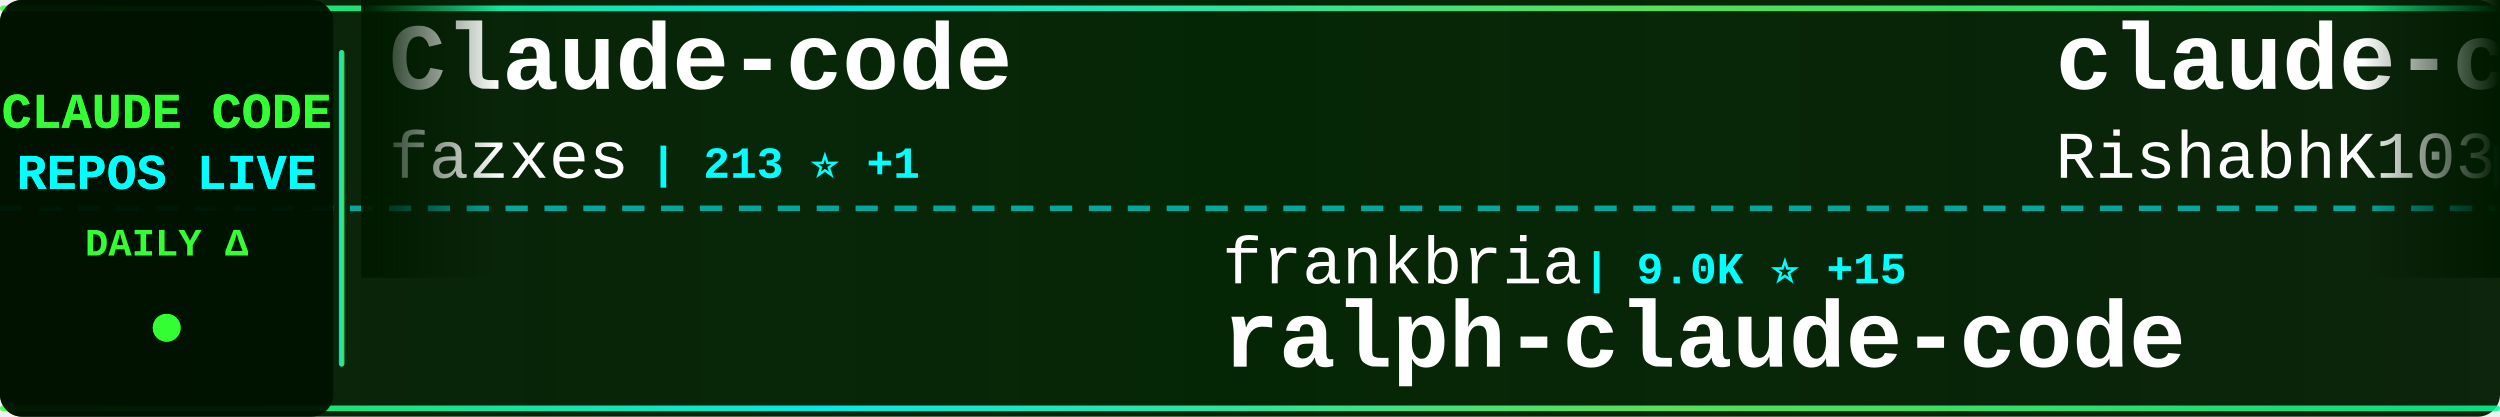
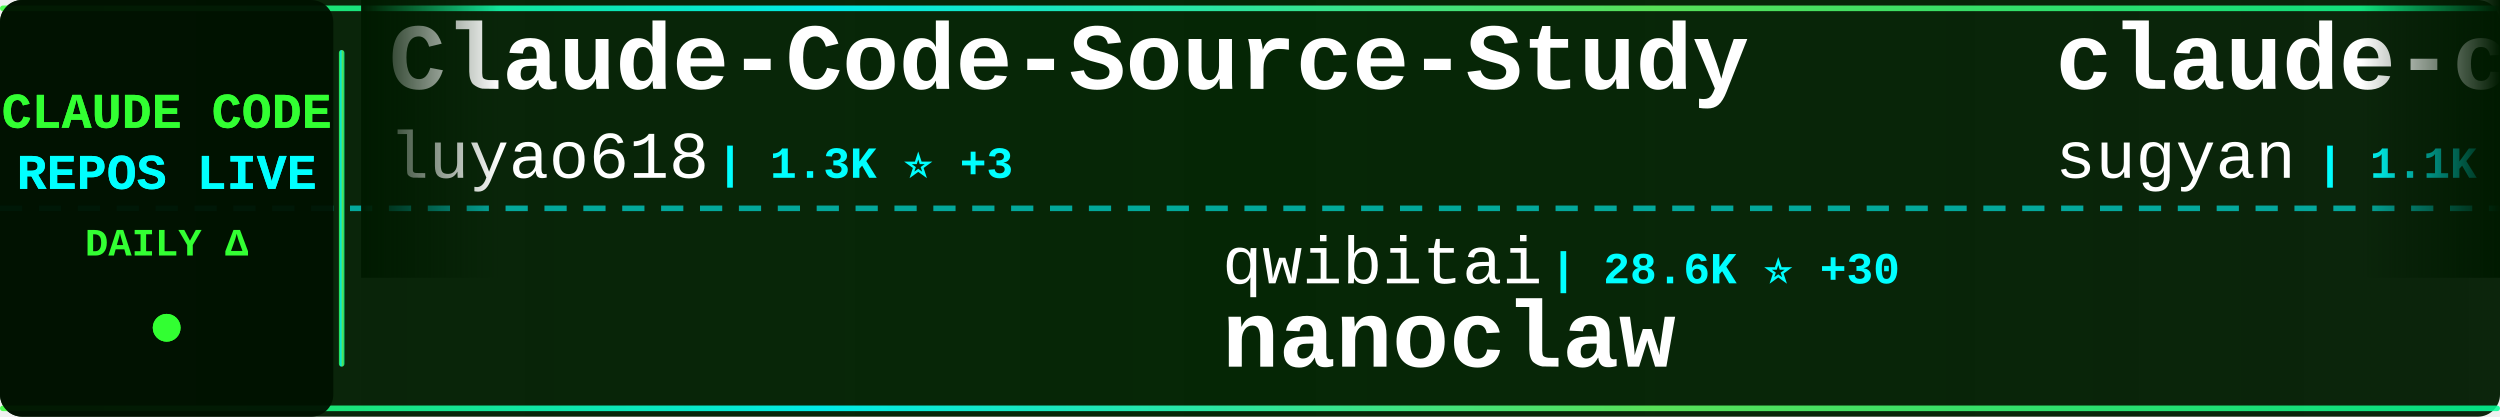
<svg xmlns="http://www.w3.org/2000/svg" width="900" height="150">
  <defs>
    <linearGradient id="tickerBg" x1="0%" y1="0%" x2="100%" y2="0%">
      <stop offset="0%" style="stop-color:#001a00;stop-opacity:0.95" />
      <stop offset="50%" style="stop-color:#002200;stop-opacity:0.98" />
      <stop offset="100%" style="stop-color:#001a00;stop-opacity:0.95" />
    </linearGradient>
    <linearGradient id="borderGrad" x1="0%" y1="0%" x2="100%" y2="0%">
      <stop offset="0%" style="stop-color:#33ff33;stop-opacity:0.85">
        <animate attributeName="stop-opacity" values="0.85;1;0.85" dur="2s" repeatCount="indefinite" />
      </stop>
      <stop offset="33%" style="stop-color:#00ffff;stop-opacity:0.9">
        <animate attributeName="stop-opacity" values="0.9;1;0.9" dur="2.2s" repeatCount="indefinite" />
      </stop>
      <stop offset="66%" style="stop-color:#66ff66;stop-opacity:0.85">
        <animate attributeName="stop-opacity" values="0.85;1;0.85" dur="1.8s" repeatCount="indefinite" />
      </stop>
      <stop offset="100%" style="stop-color:#00ff99;stop-opacity:0.85">
        <animate attributeName="stop-opacity" values="0.85;1;0.85" dur="2s" repeatCount="indefinite" />
      </stop>
    </linearGradient>
    <filter id="textGlow">
      <feGaussianBlur stdDeviation="0.1" result="coloredBlur" />
      <feMerge>
        <feMergeNode in="coloredBlur" />
        <feMergeNode in="SourceGraphic" />
      </feMerge>
    </filter>
    <filter id="metricGlow">
      <feGaussianBlur stdDeviation="0.2" result="coloredBlur" />
      <feMerge>
        <feMergeNode in="coloredBlur" />
        <feMergeNode in="SourceGraphic" />
      </feMerge>
    </filter>
    <linearGradient id="leftFade" x1="0%" y1="0%" x2="100%" y2="0%">
      <stop offset="0%" style="stop-color:#001a00;stop-opacity:1" />
      <stop offset="100%" style="stop-color:#001a00;stop-opacity:0" />
    </linearGradient>
    <linearGradient id="rightFade" x1="0%" y1="0%" x2="100%" y2="0%">
      <stop offset="0%" style="stop-color:#001a00;stop-opacity:0" />
      <stop offset="100%" style="stop-color:#001a00;stop-opacity:1" />
    </linearGradient>
  </defs>
  <rect width="900" height="150" fill="url(#tickerBg)" rx="8" />
  <rect x="0" y="2" width="900" height="2" fill="url(#borderGrad)" rx="1" />
  <rect x="0" y="146" width="900" height="2" fill="url(#borderGrad)" rx="1" />
  <line x1="0" y1="75" x2="900" y2="75" stroke="#00ffff" stroke-width="2" stroke-dasharray="8 6" opacity="0.6" />
  <rect x="0" y="0" width="120" height="150" fill="#001100" opacity="0.95" rx="8" />
  <text x="60" y="46" font-family="'Courier New', monospace" font-size="18" font-weight="bold" fill="#33ff33" text-anchor="middle" filter="url(#textGlow)">
    CLAUDE CODE
  </text>
  <text x="60" y="68" font-family="'Courier New', monospace" font-size="18" font-weight="bold" fill="#00ffff" text-anchor="middle" filter="url(#textGlow)">
    REPOS LIVE
  </text>
  <text x="60" y="92" font-family="'Courier New', monospace" font-size="14" font-weight="bold" fill="#33ff33" text-anchor="middle">
    DAILY Δ
  </text>
  <circle cx="60" cy="118" r="5" fill="#33ff33" filter="url(#metricGlow)">
    <animate attributeName="r" values="4;6;4" dur="1.5s" repeatCount="indefinite" />
    <animate attributeName="opacity" values="0.6;1;0.6" dur="1.5s" repeatCount="indefinite" />
  </circle>
  <rect x="122" y="18" width="2" height="114" fill="url(#borderGrad)" rx="1" />
  <clipPath id="tickerClip">
    <rect x="130" y="0" width="770" height="150" />
  </clipPath>
  <g clip-path="url(#tickerClip)">
    <g id="tickerItems">
      <animateTransform attributeName="transform" attributeType="XML" type="translate" from="0 0" to="-3000 0" dur="54s" repeatCount="indefinite" />
      <g transform="translate(0, 0)">
-         <text x="140" y="32" font-family="'Courier New', monospace" font-size="34" font-weight="bold" fill="#ffffff">Claude-code</text>
-         <text x="140" y="64" font-family="'Courier New', monospace" font-size="24" font-weight="normal" fill="#ffffff" opacity="1.0">fazxes</text>
-         <text x="234" y="64" font-family="'Courier New', monospace" font-size="16" font-weight="bold" fill="#00ffff"> | 213 ⭐ +1</text>
+         <text x="140" y="32" font-family="'Courier New', monospace" font-size="34" font-weight="bold" fill="#ffffff">Claude-Code-Source-Study</text>
+         <text x="140" y="64" font-family="'Courier New', monospace" font-size="24" font-weight="normal" fill="#ffffff" opacity="1.0">luyao618</text>
+         <text x="258" y="64" font-family="'Courier New', monospace" font-size="16" font-weight="bold" fill="#00ffff"> | 1.3K ⭐ +3</text>
      </g>
      <g transform="translate(300, 0)">
-         <text x="140" y="102" font-family="'Courier New', monospace" font-size="24" font-weight="normal" fill="#ffffff" opacity="1.0">frankbria</text>
-         <text x="270" y="102" font-family="'Courier New', monospace" font-size="16" font-weight="bold" fill="#00ffff"> | 9.0K ⭐ +15</text>
-         <text x="140" y="132" font-family="'Courier New', monospace" font-size="34" font-weight="bold" fill="#ffffff">ralph-claude-code</text>
+         <text x="140" y="102" font-family="'Courier New', monospace" font-size="24" font-weight="normal" fill="#ffffff" opacity="1.0">qwibitai</text>
+         <text x="258" y="102" font-family="'Courier New', monospace" font-size="16" font-weight="bold" fill="#00ffff"> | 28.6K ⭐ +30</text>
+         <text x="140" y="132" font-family="'Courier New', monospace" font-size="34" font-weight="bold" fill="#ffffff">nanoclaw</text>
      </g>
      <g transform="translate(600, 0)">
-         <text x="140" y="32" font-family="'Courier New', monospace" font-size="34" font-weight="bold" fill="#ffffff">claude-code</text>
-         <text x="140" y="64" font-family="'Courier New', monospace" font-size="24" font-weight="normal" fill="#ffffff" opacity="1.0">RishabhK103</text>
-         <text x="294" y="64" font-family="'Courier New', monospace" font-size="16" font-weight="bold" fill="#00ffff"> | 75 ⭐ +1</text>
+         <text x="140" y="32" font-family="'Courier New', monospace" font-size="34" font-weight="bold" fill="#ffffff">claude-code-webui</text>
+         <text x="140" y="64" font-family="'Courier New', monospace" font-size="24" font-weight="normal" fill="#ffffff" opacity="1.0">sugyan</text>
+         <text x="234" y="64" font-family="'Courier New', monospace" font-size="16" font-weight="bold" fill="#00ffff"> | 1.1K ⭐ +2</text>
      </g>
      <g transform="translate(900, 0)">
-         <text x="140" y="102" font-family="'Courier New', monospace" font-size="24" font-weight="normal" fill="#ffffff" opacity="1.0">sickn33</text>
-         <text x="246" y="102" font-family="'Courier New', monospace" font-size="16" font-weight="bold" fill="#00ffff"> | 36.6K ⭐ +161</text>
-         <text x="140" y="132" font-family="'Courier New', monospace" font-size="34" font-weight="bold" fill="#ffffff">antigravity-awesome-skil...</text>
+         <text x="140" y="102" font-family="'Courier New', monospace" font-size="24" font-weight="normal" fill="#ffffff" opacity="1.0">Cranot</text>
+         <text x="234" y="102" font-family="'Courier New', monospace" font-size="16" font-weight="bold" fill="#00ffff"> | 2.7K ⭐ +34</text>
+         <text x="140" y="132" font-family="'Courier New', monospace" font-size="34" font-weight="bold" fill="#ffffff">claude-code-guide</text>
      </g>
      <g transform="translate(1200, 0)">
-         <text x="140" y="32" font-family="'Courier New', monospace" font-size="34" font-weight="bold" fill="#ffffff">claude-howto</text>
-         <text x="140" y="64" font-family="'Courier New', monospace" font-size="24" font-weight="normal" fill="#ffffff" opacity="1.0">luongnv89</text>
-         <text x="270" y="64" font-family="'Courier New', monospace" font-size="16" font-weight="bold" fill="#00ffff"> | 31.5K ⭐ +207</text>
+         <text x="140" y="32" font-family="'Courier New', monospace" font-size="34" font-weight="bold" fill="#ffffff">claude-skills</text>
+         <text x="140" y="64" font-family="'Courier New', monospace" font-size="24" font-weight="normal" fill="#ffffff" opacity="1.0">alirezarezvani</text>
+         <text x="330" y="64" font-family="'Courier New', monospace" font-size="16" font-weight="bold" fill="#00ffff"> | 14.0K ⭐ +112</text>
      </g>
      <g transform="translate(1500, 0)">
-         <text x="140" y="102" font-family="'Courier New', monospace" font-size="24" font-weight="normal" fill="#ffffff" opacity="1.0">Pimzino</text>
-         <text x="246" y="102" font-family="'Courier New', monospace" font-size="16" font-weight="bold" fill="#00ffff"> | 3.7K ⭐ +5</text>
-         <text x="140" y="132" font-family="'Courier New', monospace" font-size="34" font-weight="bold" fill="#ffffff">claude-code-spec-workflo...</text>
+         <text x="140" y="102" font-family="'Courier New', monospace" font-size="24" font-weight="normal" fill="#ffffff" opacity="1.0">anthropics</text>
+         <text x="282" y="102" font-family="'Courier New', monospace" font-size="16" font-weight="bold" fill="#00ffff"> | 7.5K ⭐ +20</text>
+         <text x="140" y="132" font-family="'Courier New', monospace" font-size="34" font-weight="bold" fill="#ffffff">claude-code-action</text>
      </g>
      <g transform="translate(1800, 0)">
-         <text x="140" y="32" font-family="'Courier New', monospace" font-size="34" font-weight="bold" fill="#ffffff">claude-code-tudou</text>
-         <text x="140" y="64" font-family="'Courier New', monospace" font-size="24" font-weight="normal" fill="#ffffff" opacity="1.0">AICoderTudou</text>
-         <text x="306" y="64" font-family="'Courier New', monospace" font-size="16" font-weight="bold" fill="#00ffff"> | 497 ⭐</text>
+         <text x="140" y="32" font-family="'Courier New', monospace" font-size="34" font-weight="bold" fill="#ffffff">claude-code-settings</text>
+         <text x="140" y="64" font-family="'Courier New', monospace" font-size="24" font-weight="normal" fill="#ffffff" opacity="1.0">feiskyer</text>
+         <text x="258" y="64" font-family="'Courier New', monospace" font-size="16" font-weight="bold" fill="#00ffff"> | 1.5K ⭐ +4</text>
      </g>
      <g transform="translate(2100, 0)">
-         <text x="140" y="102" font-family="'Courier New', monospace" font-size="24" font-weight="normal" fill="#ffffff" opacity="1.0">eyaltoledano</text>
-         <text x="306" y="102" font-family="'Courier New', monospace" font-size="16" font-weight="bold" fill="#00ffff"> | 27.0K ⭐ +20</text>
-         <text x="140" y="132" font-family="'Courier New', monospace" font-size="34" font-weight="bold" fill="#ffffff">claude-task-master</text>
+         <text x="140" y="102" font-family="'Courier New', monospace" font-size="24" font-weight="normal" fill="#ffffff" opacity="1.0">FlorianBruniaux</text>
+         <text x="342" y="102" font-family="'Courier New', monospace" font-size="16" font-weight="bold" fill="#00ffff"> | 4.2K ⭐ +16</text>
+         <text x="140" y="132" font-family="'Courier New', monospace" font-size="34" font-weight="bold" fill="#ffffff">claude-code-ultimate-gui...</text>
      </g>
      <g transform="translate(2400, 0)">
-         <text x="140" y="32" font-family="'Courier New', monospace" font-size="34" font-weight="bold" fill="#ffffff">Auto-claude-code-researc...</text>
-         <text x="140" y="64" font-family="'Courier New', monospace" font-size="24" font-weight="normal" fill="#ffffff" opacity="1.0">wanshuiyin</text>
-         <text x="282" y="64" font-family="'Courier New', monospace" font-size="16" font-weight="bold" fill="#00ffff"> | 8.2K ⭐ +100</text>
+         <text x="140" y="32" font-family="'Courier New', monospace" font-size="34" font-weight="bold" fill="#ffffff">claude-code-best-practic...</text>
+         <text x="140" y="64" font-family="'Courier New', monospace" font-size="24" font-weight="normal" fill="#ffffff" opacity="1.0">shanraisshan</text>
+         <text x="306" y="64" font-family="'Courier New', monospace" font-size="16" font-weight="bold" fill="#00ffff"> | 51.5K ⭐ +208</text>
      </g>
      <g transform="translate(2700, 0)">
-         <text x="140" y="102" font-family="'Courier New', monospace" font-size="24" font-weight="normal" fill="#ffffff" opacity="1.0">tanbiralam</text>
-         <text x="282" y="102" font-family="'Courier New', monospace" font-size="16" font-weight="bold" fill="#00ffff"> | 1.6K ⭐ +5</text>
-         <text x="140" y="132" font-family="'Courier New', monospace" font-size="34" font-weight="bold" fill="#ffffff">claude-code</text>
+         <text x="140" y="102" font-family="'Courier New', monospace" font-size="24" font-weight="normal" fill="#ffffff" opacity="1.0">Hyper66666</text>
+         <text x="282" y="102" font-family="'Courier New', monospace" font-size="16" font-weight="bold" fill="#00ffff"> | 213 ⭐</text>
+         <text x="140" y="132" font-family="'Courier New', monospace" font-size="34" font-weight="bold" fill="#ffffff">claude-code-sourcemap</text>
      </g>
      <g transform="translate(3000, 0)">
-         <text x="140" y="32" font-family="'Courier New', monospace" font-size="34" font-weight="bold" fill="#ffffff">Claude-code</text>
-         <text x="140" y="64" font-family="'Courier New', monospace" font-size="24" font-weight="normal" fill="#ffffff" opacity="1.0">fazxes</text>
-         <text x="234" y="64" font-family="'Courier New', monospace" font-size="16" font-weight="bold" fill="#00ffff"> | 213 ⭐ +1</text>
+         <text x="140" y="32" font-family="'Courier New', monospace" font-size="34" font-weight="bold" fill="#ffffff">Claude-Code-Source-Study</text>
+         <text x="140" y="64" font-family="'Courier New', monospace" font-size="24" font-weight="normal" fill="#ffffff" opacity="1.0">luyao618</text>
+         <text x="258" y="64" font-family="'Courier New', monospace" font-size="16" font-weight="bold" fill="#00ffff"> | 1.3K ⭐ +3</text>
      </g>
      <g transform="translate(3300, 0)">
-         <text x="140" y="102" font-family="'Courier New', monospace" font-size="24" font-weight="normal" fill="#ffffff" opacity="1.0">frankbria</text>
-         <text x="270" y="102" font-family="'Courier New', monospace" font-size="16" font-weight="bold" fill="#00ffff"> | 9.0K ⭐ +15</text>
-         <text x="140" y="132" font-family="'Courier New', monospace" font-size="34" font-weight="bold" fill="#ffffff">ralph-claude-code</text>
+         <text x="140" y="102" font-family="'Courier New', monospace" font-size="24" font-weight="normal" fill="#ffffff" opacity="1.0">qwibitai</text>
+         <text x="258" y="102" font-family="'Courier New', monospace" font-size="16" font-weight="bold" fill="#00ffff"> | 28.6K ⭐ +30</text>
+         <text x="140" y="132" font-family="'Courier New', monospace" font-size="34" font-weight="bold" fill="#ffffff">nanoclaw</text>
      </g>
      <g transform="translate(3600, 0)">
-         <text x="140" y="32" font-family="'Courier New', monospace" font-size="34" font-weight="bold" fill="#ffffff">claude-code</text>
-         <text x="140" y="64" font-family="'Courier New', monospace" font-size="24" font-weight="normal" fill="#ffffff" opacity="1.0">RishabhK103</text>
-         <text x="294" y="64" font-family="'Courier New', monospace" font-size="16" font-weight="bold" fill="#00ffff"> | 75 ⭐ +1</text>
+         <text x="140" y="32" font-family="'Courier New', monospace" font-size="34" font-weight="bold" fill="#ffffff">claude-code-webui</text>
+         <text x="140" y="64" font-family="'Courier New', monospace" font-size="24" font-weight="normal" fill="#ffffff" opacity="1.0">sugyan</text>
+         <text x="234" y="64" font-family="'Courier New', monospace" font-size="16" font-weight="bold" fill="#00ffff"> | 1.1K ⭐ +2</text>
      </g>
      <g transform="translate(3900, 0)">
-         <text x="140" y="102" font-family="'Courier New', monospace" font-size="24" font-weight="normal" fill="#ffffff" opacity="1.0">sickn33</text>
-         <text x="246" y="102" font-family="'Courier New', monospace" font-size="16" font-weight="bold" fill="#00ffff"> | 36.6K ⭐ +161</text>
-         <text x="140" y="132" font-family="'Courier New', monospace" font-size="34" font-weight="bold" fill="#ffffff">antigravity-awesome-skil...</text>
+         <text x="140" y="102" font-family="'Courier New', monospace" font-size="24" font-weight="normal" fill="#ffffff" opacity="1.0">Cranot</text>
+         <text x="234" y="102" font-family="'Courier New', monospace" font-size="16" font-weight="bold" fill="#00ffff"> | 2.7K ⭐ +34</text>
+         <text x="140" y="132" font-family="'Courier New', monospace" font-size="34" font-weight="bold" fill="#ffffff">claude-code-guide</text>
      </g>
    </g>
  </g>
  <rect x="130" y="0" width="50" height="100" fill="url(#leftFade)" />
  <rect x="850" y="0" width="50" height="100" fill="url(#rightFade)" />
</svg>
